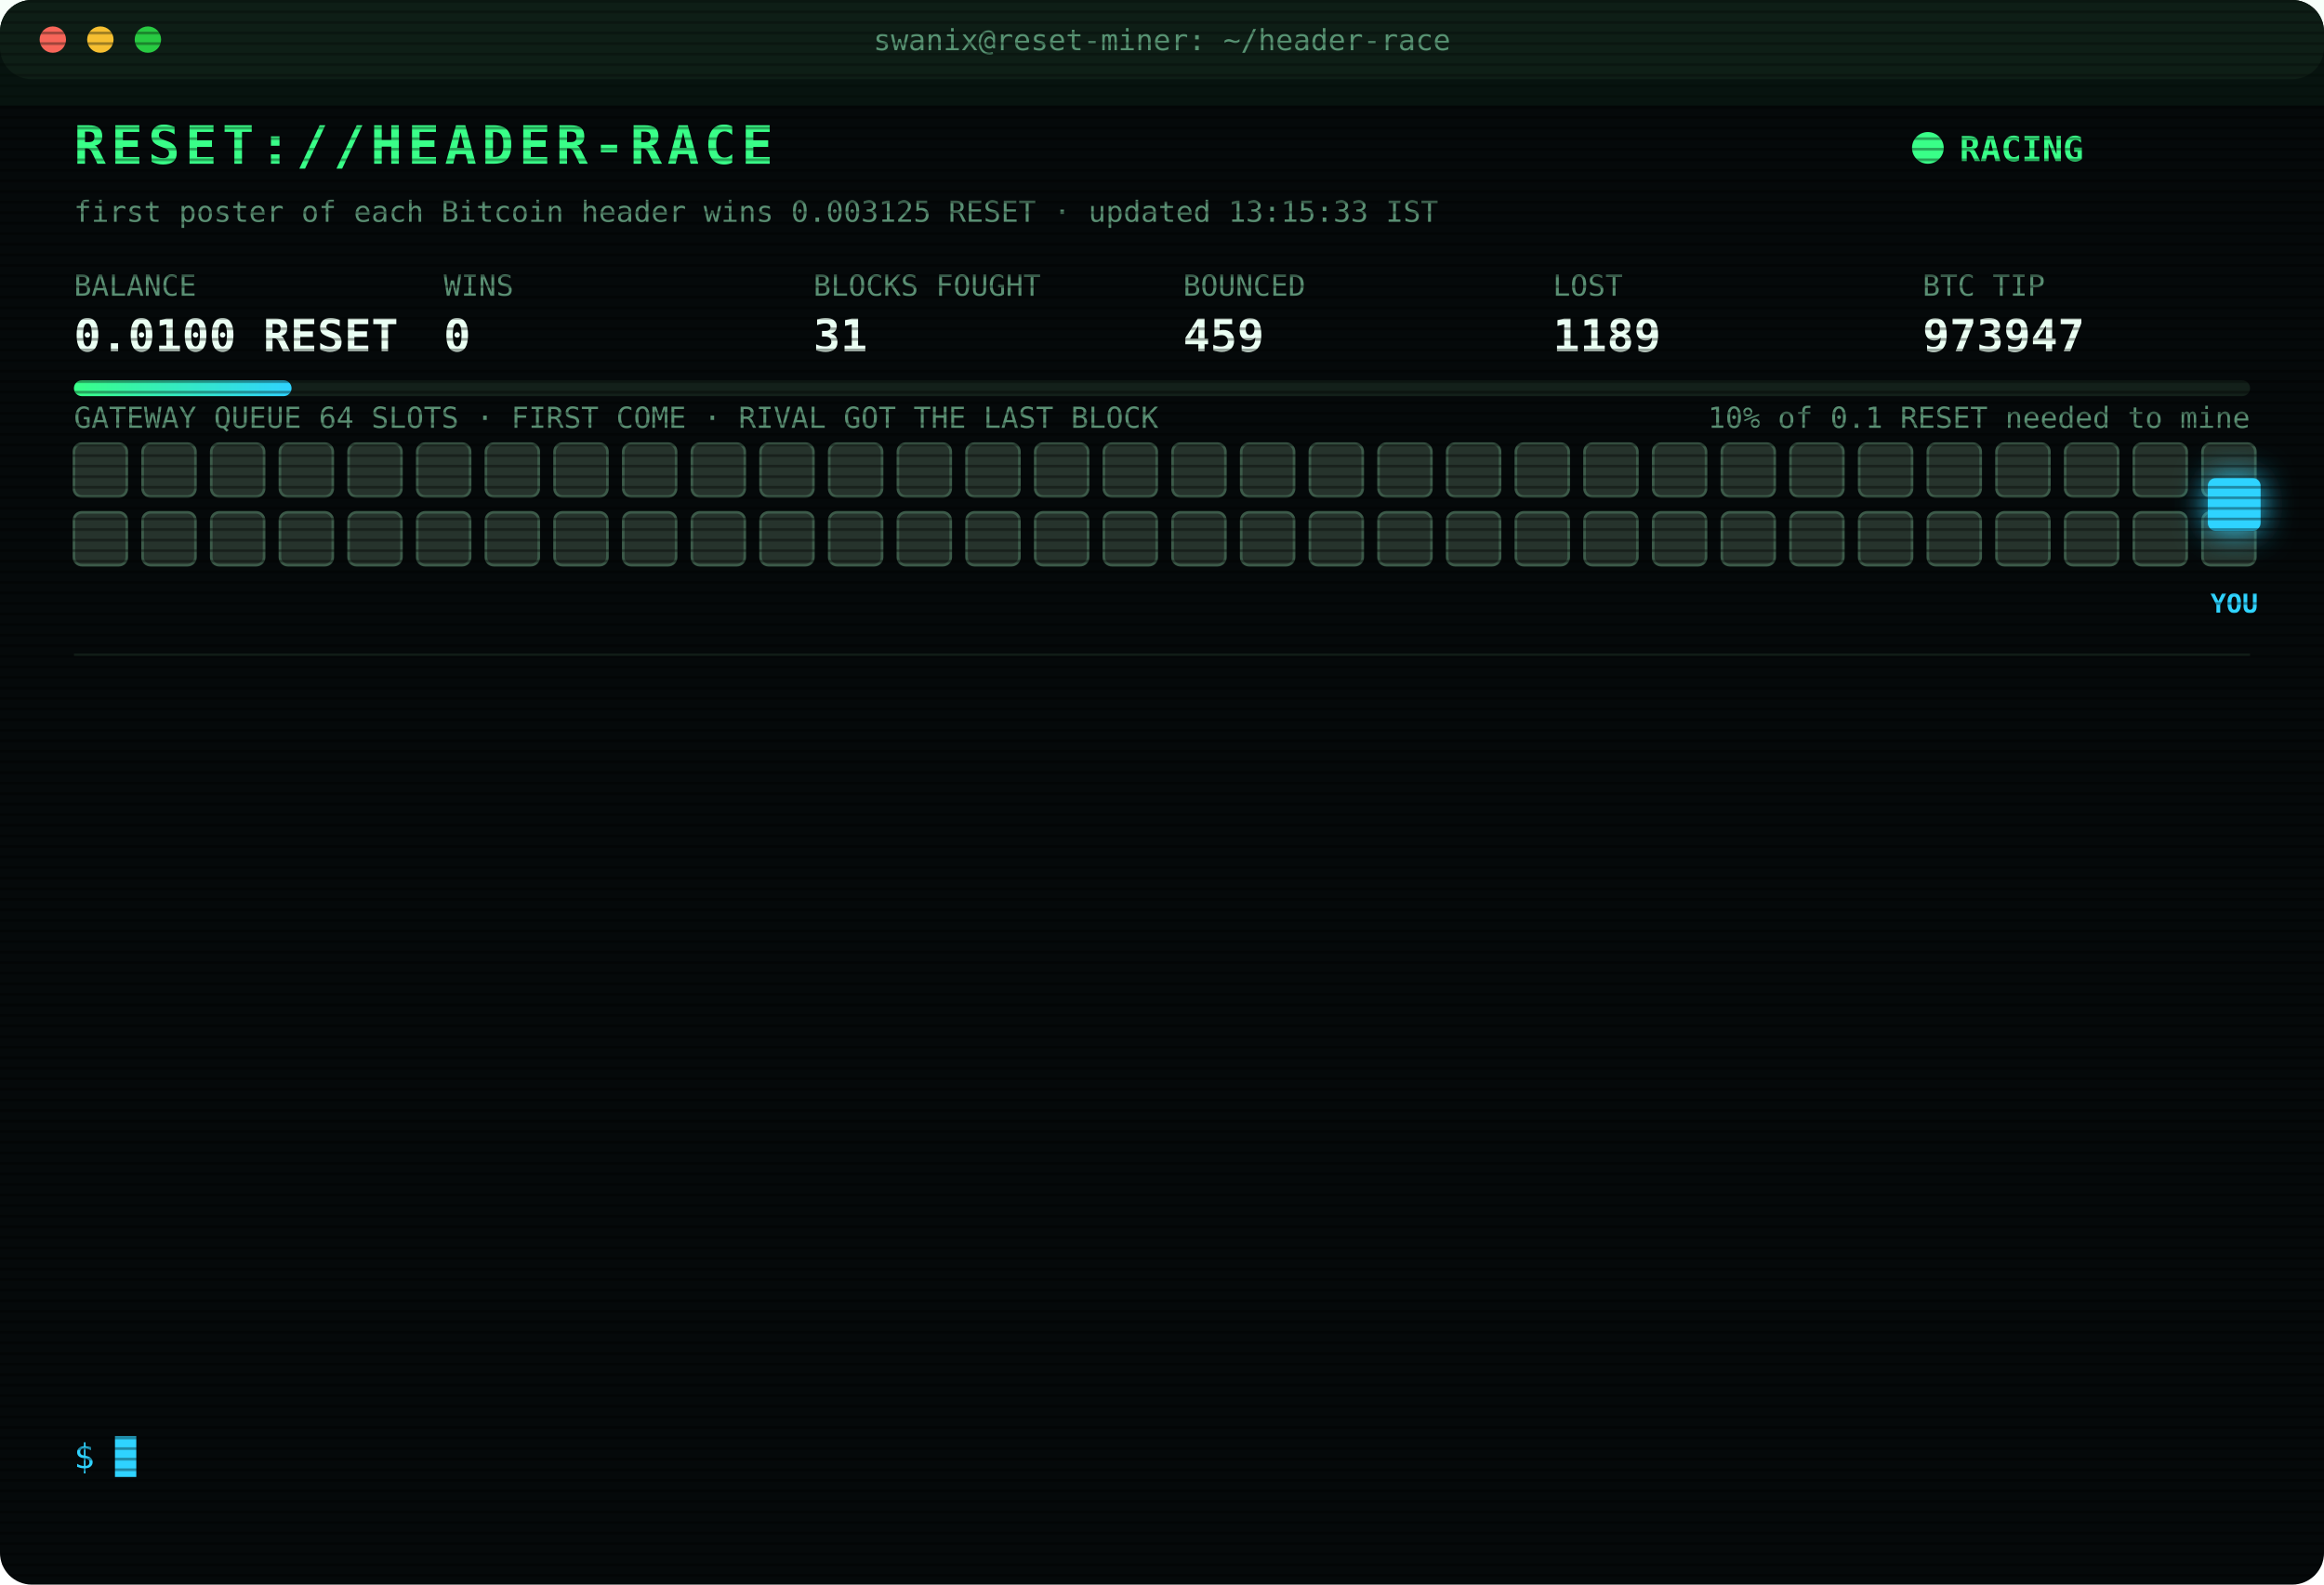
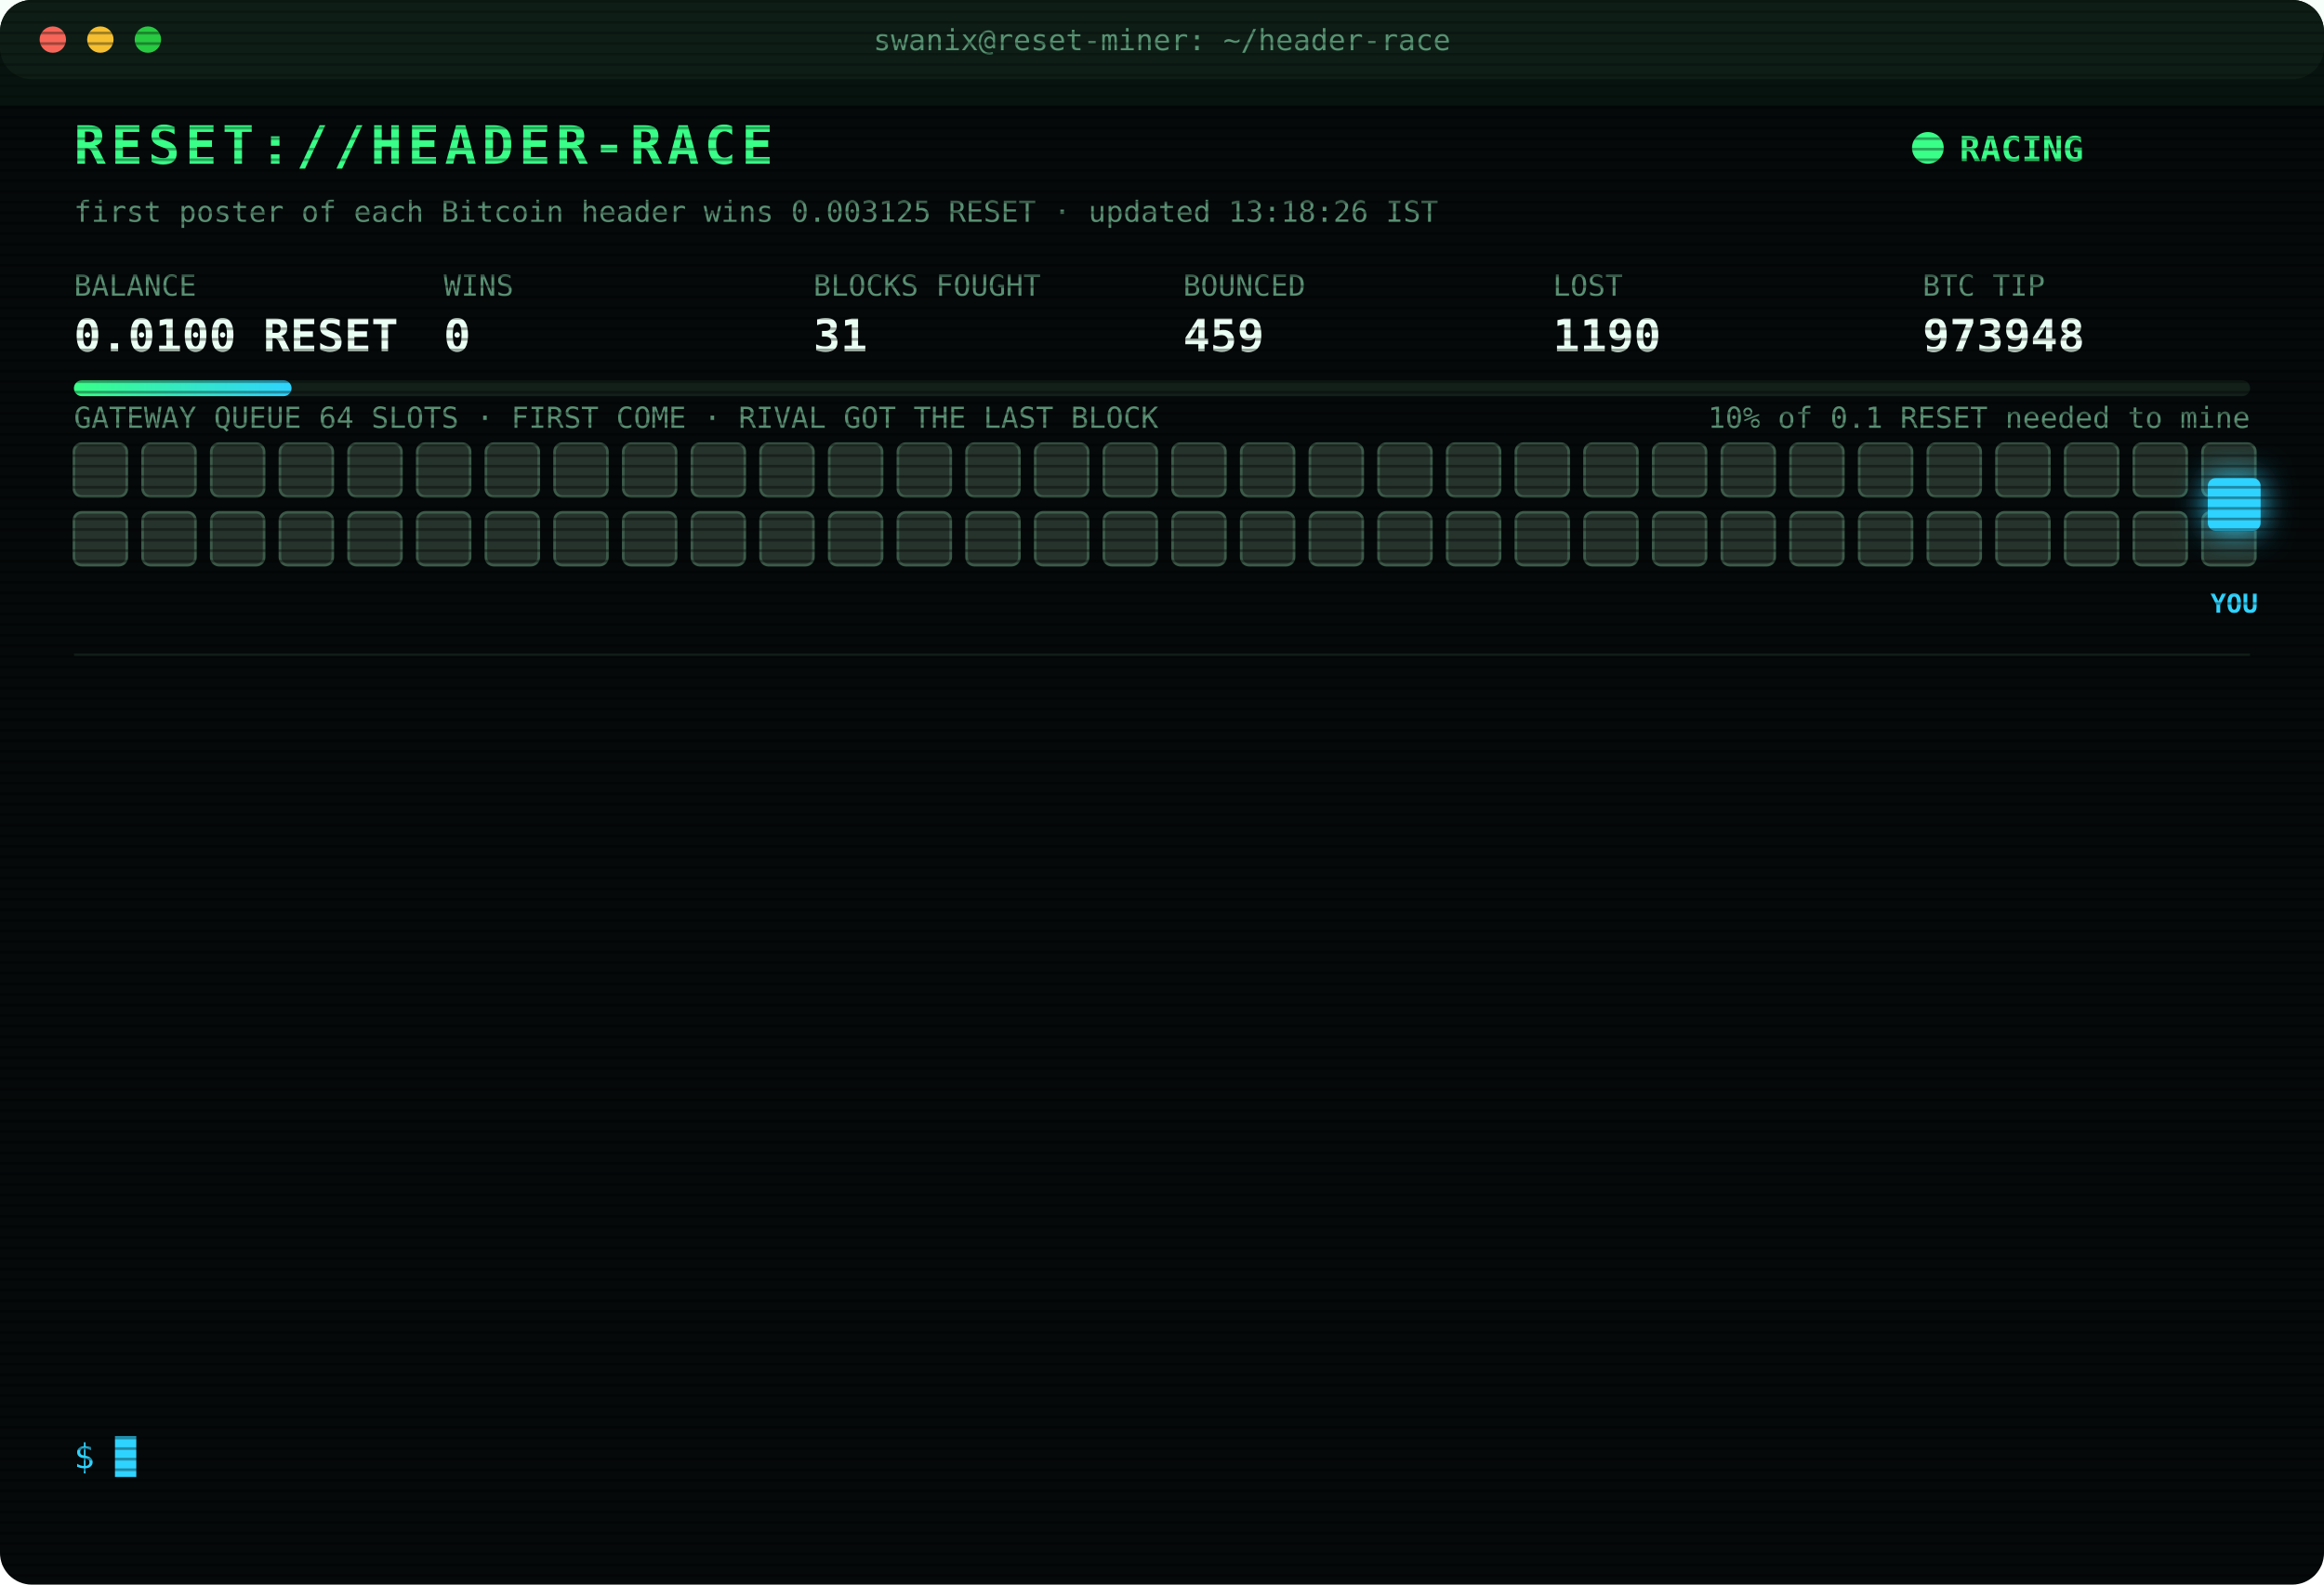
<svg xmlns="http://www.w3.org/2000/svg" width="880" height="600" viewBox="0 0 880 600" font-family="ui-monospace,SFMono-Regular,Menlo,Consolas,monospace">
  <style>
text{font-size:13px;fill:#7CFFB2}
.title{font-size:20px;font-weight:700;fill:#39FF88;letter-spacing:2px;animation:glitch 3s infinite steps(1)}
.sub{fill:#2fd3ff}.k{fill:#5a8f73;font-size:11px}.v{font-size:17px;font-weight:700;fill:#eafff3}
.ts{fill:#3f6b56}.boot{fill:#2fd3ff}.dim{fill:#5a8f73}.bad{fill:#ff4d6d}.warn{fill:#ffd23f}.mag{fill:#ff5cf0}.win{fill:#39FF88;font-weight:700}
.tag{font-size:10px;fill:#2fd3ff;font-weight:700}
.rival{fill:#26332c;stroke:#3c5a49;animation:jam 1.2s infinite alternate}
.idle{fill:#141c18;stroke:#22302a;animation:breathe 4s infinite}
.me{fill:#2fd3ff;filter:drop-shadow(0 0 6px #2fd3ff)}
.hover{animation:nudge 1.1s infinite ease-in-out}.bounce{animation:kick 1.4s infinite}
.ln{opacity:0;animation:in .4s forwards}
.cur{animation:blink 1s infinite steps(1)}
.scan{animation:scan 6s infinite linear}
.led{animation:blink 1.4s infinite}
@keyframes in{from{opacity:0;transform:translateX(-6px)}to{opacity:1;transform:none}}
@keyframes blink{50%{opacity:0}}
@keyframes jam{to{fill:#33463b}}
@keyframes breathe{50%{opacity:.4}}
@keyframes nudge{50%{transform:translateX(-10px)}}
@keyframes kick{0%,100%{transform:none}30%{transform:translateX(-14px)}55%{transform:translateX(10px) translateY(-6px)}}
@keyframes glitch{0%,92%{transform:none}93%{transform:translateX(2px);fill:#ff4d6d}95%{transform:translateX(-2px);fill:#2fd3ff}97%{transform:none}}
@keyframes scan{from{transform:translateY(-40px)}to{transform:translateY(600px)}}
</style>
  <defs>
    <pattern id="sl" width="4" height="4" patternUnits="userSpaceOnUse">
      <rect width="4" height="1" fill="#000" opacity=".35" />
    </pattern>
    <linearGradient id="bar">
      <stop offset="0" stop-color="#39FF88" />
      <stop offset="1" stop-color="#2fd3ff" />
    </linearGradient>
  </defs>
  <rect width="880" height="600" rx="12" fill="#05090a" />
  <rect width="880" height="30" rx="12" fill="#0d1512" />
  <circle cx="20" cy="15" r="5" fill="#ff5f57" />
  <circle cx="38" cy="15" r="5" fill="#febc2e" />
  <circle cx="56" cy="15" r="5" fill="#28c840" />
  <text x="440" y="19" text-anchor="middle" class="k">swanix@reset-miner: ~/header-race</text>
  <text x="28" y="62" class="title">RESET://HEADER-RACE</text>
  <circle class="led" cx="730" cy="56" r="6" fill="#39FF88" />
  <text x="742" y="61" class="win">RACING</text>
-   <text x="28" y="84" class="k">first poster of each Bitcoin header wins 0.003125 RESET · updated 13:15:33 IST</text>
+   <text x="28" y="84" class="k">first poster of each Bitcoin header wins 0.003125 RESET · updated 13:18:26 IST</text>
  <text x="28" y="112" class="k">BALANCE</text>
  <text x="28" y="133" class="v">0.0100 RESET</text>
  <text x="168" y="112" class="k">WINS</text>
  <text x="168" y="133" class="v">0</text>
  <text x="308" y="112" class="k">BLOCKS FOUGHT</text>
  <text x="308" y="133" class="v">31</text>
  <text x="448" y="112" class="k">BOUNCED</text>
  <text x="448" y="133" class="v">459</text>
  <text x="588" y="112" class="k">LOST</text>
-   <text x="588" y="133" class="v">1189</text>
+   <text x="588" y="133" class="v">1190</text>
  <text x="728" y="112" class="k">BTC TIP</text>
-   <text x="728" y="133" class="v">973947</text>
+   <text x="728" y="133" class="v">973948</text>
  <rect x="28" y="144" width="824" height="6" rx="3" fill="#13201a" />
  <rect x="28" y="144" width="82.4" height="6" rx="3" fill="url(#bar)" />
  <text x="852" y="162" text-anchor="end" class="k">10% of 0.1 RESET needed to mine</text>
  <text x="28" y="162" class="k">GATEWAY QUEUE 64 SLOTS · FIRST COME · RIVAL GOT THE LAST BLOCK</text>
  <rect class="rival" x="28" y="168" width="20" height="20" rx="3" style="animation-delay:0.00s" />
  <rect class="rival" x="54" y="168" width="20" height="20" rx="3" style="animation-delay:0.05s" />
  <rect class="rival" x="80" y="168" width="20" height="20" rx="3" style="animation-delay:0.10s" />
  <rect class="rival" x="106" y="168" width="20" height="20" rx="3" style="animation-delay:0.15s" />
  <rect class="rival" x="132" y="168" width="20" height="20" rx="3" style="animation-delay:0.20s" />
  <rect class="rival" x="158" y="168" width="20" height="20" rx="3" style="animation-delay:0.25s" />
  <rect class="rival" x="184" y="168" width="20" height="20" rx="3" style="animation-delay:0.30s" />
  <rect class="rival" x="210" y="168" width="20" height="20" rx="3" style="animation-delay:0.35s" />
  <rect class="rival" x="236" y="168" width="20" height="20" rx="3" style="animation-delay:0.40s" />
  <rect class="rival" x="262" y="168" width="20" height="20" rx="3" style="animation-delay:0.45s" />
  <rect class="rival" x="288" y="168" width="20" height="20" rx="3" style="animation-delay:0.50s" />
  <rect class="rival" x="314" y="168" width="20" height="20" rx="3" style="animation-delay:0.55s" />
  <rect class="rival" x="340" y="168" width="20" height="20" rx="3" style="animation-delay:0.60s" />
  <rect class="rival" x="366" y="168" width="20" height="20" rx="3" style="animation-delay:0.65s" />
  <rect class="rival" x="392" y="168" width="20" height="20" rx="3" style="animation-delay:0.70s" />
  <rect class="rival" x="418" y="168" width="20" height="20" rx="3" style="animation-delay:0.75s" />
  <rect class="rival" x="444" y="168" width="20" height="20" rx="3" style="animation-delay:0.80s" />
  <rect class="rival" x="470" y="168" width="20" height="20" rx="3" style="animation-delay:0.85s" />
  <rect class="rival" x="496" y="168" width="20" height="20" rx="3" style="animation-delay:0.90s" />
  <rect class="rival" x="522" y="168" width="20" height="20" rx="3" style="animation-delay:0.95s" />
  <rect class="rival" x="548" y="168" width="20" height="20" rx="3" style="animation-delay:1.00s" />
  <rect class="rival" x="574" y="168" width="20" height="20" rx="3" style="animation-delay:1.05s" />
  <rect class="rival" x="600" y="168" width="20" height="20" rx="3" style="animation-delay:1.10s" />
  <rect class="rival" x="626" y="168" width="20" height="20" rx="3" style="animation-delay:1.15s" />
  <rect class="rival" x="652" y="168" width="20" height="20" rx="3" style="animation-delay:1.20s" />
  <rect class="rival" x="678" y="168" width="20" height="20" rx="3" style="animation-delay:1.25s" />
  <rect class="rival" x="704" y="168" width="20" height="20" rx="3" style="animation-delay:1.30s" />
  <rect class="rival" x="730" y="168" width="20" height="20" rx="3" style="animation-delay:1.35s" />
  <rect class="rival" x="756" y="168" width="20" height="20" rx="3" style="animation-delay:1.40s" />
  <rect class="rival" x="782" y="168" width="20" height="20" rx="3" style="animation-delay:1.45s" />
  <rect class="rival" x="808" y="168" width="20" height="20" rx="3" style="animation-delay:1.50s" />
  <rect class="rival" x="834" y="168" width="20" height="20" rx="3" style="animation-delay:1.55s" />
  <rect class="rival" x="28" y="194" width="20" height="20" rx="3" style="animation-delay:1.60s" />
  <rect class="rival" x="54" y="194" width="20" height="20" rx="3" style="animation-delay:1.65s" />
  <rect class="rival" x="80" y="194" width="20" height="20" rx="3" style="animation-delay:1.70s" />
  <rect class="rival" x="106" y="194" width="20" height="20" rx="3" style="animation-delay:1.75s" />
  <rect class="rival" x="132" y="194" width="20" height="20" rx="3" style="animation-delay:1.80s" />
  <rect class="rival" x="158" y="194" width="20" height="20" rx="3" style="animation-delay:1.85s" />
  <rect class="rival" x="184" y="194" width="20" height="20" rx="3" style="animation-delay:1.90s" />
  <rect class="rival" x="210" y="194" width="20" height="20" rx="3" style="animation-delay:1.95s" />
  <rect class="rival" x="236" y="194" width="20" height="20" rx="3" style="animation-delay:2.00s" />
  <rect class="rival" x="262" y="194" width="20" height="20" rx="3" style="animation-delay:2.05s" />
  <rect class="rival" x="288" y="194" width="20" height="20" rx="3" style="animation-delay:2.10s" />
  <rect class="rival" x="314" y="194" width="20" height="20" rx="3" style="animation-delay:2.15s" />
  <rect class="rival" x="340" y="194" width="20" height="20" rx="3" style="animation-delay:2.20s" />
  <rect class="rival" x="366" y="194" width="20" height="20" rx="3" style="animation-delay:2.25s" />
  <rect class="rival" x="392" y="194" width="20" height="20" rx="3" style="animation-delay:2.30s" />
  <rect class="rival" x="418" y="194" width="20" height="20" rx="3" style="animation-delay:2.35s" />
  <rect class="rival" x="444" y="194" width="20" height="20" rx="3" style="animation-delay:2.40s" />
  <rect class="rival" x="470" y="194" width="20" height="20" rx="3" style="animation-delay:2.45s" />
  <rect class="rival" x="496" y="194" width="20" height="20" rx="3" style="animation-delay:2.50s" />
  <rect class="rival" x="522" y="194" width="20" height="20" rx="3" style="animation-delay:2.55s" />
  <rect class="rival" x="548" y="194" width="20" height="20" rx="3" style="animation-delay:2.60s" />
  <rect class="rival" x="574" y="194" width="20" height="20" rx="3" style="animation-delay:2.65s" />
  <rect class="rival" x="600" y="194" width="20" height="20" rx="3" style="animation-delay:2.70s" />
  <rect class="rival" x="626" y="194" width="20" height="20" rx="3" style="animation-delay:2.75s" />
  <rect class="rival" x="652" y="194" width="20" height="20" rx="3" style="animation-delay:2.80s" />
  <rect class="rival" x="678" y="194" width="20" height="20" rx="3" style="animation-delay:2.85s" />
  <rect class="rival" x="704" y="194" width="20" height="20" rx="3" style="animation-delay:2.90s" />
  <rect class="rival" x="730" y="194" width="20" height="20" rx="3" style="animation-delay:2.95s" />
  <rect class="rival" x="756" y="194" width="20" height="20" rx="3" style="animation-delay:3.00s" />
  <rect class="rival" x="782" y="194" width="20" height="20" rx="3" style="animation-delay:3.05s" />
  <rect class="rival" x="808" y="194" width="20" height="20" rx="3" style="animation-delay:3.10s" />
  <rect class="rival" x="834" y="194" width="20" height="20" rx="3" style="animation-delay:3.15s" />
  <g class="hover">
    <rect class="me" x="836" y="181" width="20" height="20" rx="3" />
    <text class="tag" x="846" y="232" text-anchor="middle">YOU</text>
  </g>
  <line x1="28" x2="852" y1="248" y2="248" stroke="#13201a" />
  <g class="ln" style="animation-delay:0.40s">
    <text x="28" y="270" class="ts">12:51:46</text>
-     <text x="104" y="270" class="warn">[QUEUE FULL] #973946 bounced 64/64 · retry 1.7s · 2498ms</text>
+     <text x="104" y="270" class="warn">[QUEUE FULL] #973946 bounced 64/64 · retry 1.7s · 3818ms</text>
  </g>
  <g class="ln" style="animation-delay:0.65s">
    <text x="28" y="292" class="ts">12:51:46</text>
-     <text x="104" y="292" class="warn">[QUEUE FULL] #973946 bounced 64/64 · retry 1.7s · 3818ms</text>
+     <text x="104" y="292" class="warn">[QUEUE FULL] #973946 bounced 64/64 · retry 1.7s · 1211ms</text>
  </g>
  <g class="ln" style="animation-delay:0.90s">
-     <text x="28" y="314" class="ts">12:51:46</text>
-     <text x="104" y="314" class="warn">[QUEUE FULL] #973946 bounced 64/64 · retry 1.7s · 1211ms</text>
+     <text x="28" y="314" class="ts">12:51:47</text>
+     <text x="104" y="314" class="warn">[QUEUE FULL] #973946 bounced 64/64 · retry 1.7s · 527ms</text>
  </g>
  <g class="ln" style="animation-delay:1.15s">
-     <text x="28" y="336" class="ts">12:51:47</text>
-     <text x="104" y="336" class="warn">[QUEUE FULL] #973946 bounced 64/64 · retry 1.7s · 527ms</text>
+     <text x="28" y="336" class="ts">12:51:48</text>
+     <text x="104" y="336" class="warn">[QUEUE FULL] #973946 bounced 64/64 · retry 1.7s · 706ms</text>
  </g>
  <g class="ln" style="animation-delay:1.40s">
-     <text x="28" y="358" class="ts">12:51:48</text>
-     <text x="104" y="358" class="warn">[QUEUE FULL] #973946 bounced 64/64 · retry 1.7s · 706ms</text>
+     <text x="28" y="358" class="ts">12:51:50</text>
+     <text x="104" y="358" class="warn">[QUEUE FULL] #973946 bounced 64/64 · retry 1.7s · 1825ms</text>
  </g>
  <g class="ln" style="animation-delay:1.65s">
-     <text x="28" y="380" class="ts">12:51:50</text>
-     <text x="104" y="380" class="warn">[QUEUE FULL] #973946 bounced 64/64 · retry 1.7s · 1825ms</text>
+     <text x="28" y="380" class="ts">12:51:53</text>
+     <text x="104" y="380" class="warn">[QUEUE FULL] #973946 bounced 64/64 · retry 1.7s · 1025ms</text>
  </g>
  <g class="ln" style="animation-delay:1.90s">
-     <text x="28" y="402" class="ts">12:51:53</text>
-     <text x="104" y="402" class="warn">[QUEUE FULL] #973946 bounced 64/64 · retry 1.7s · 1025ms</text>
+     <text x="28" y="402" class="ts">12:51:54</text>
+     <text x="104" y="402" class="warn">[QUEUE FULL] #973946 bounced 64/64 · retry 1.7s · 913ms</text>
  </g>
  <g class="ln" style="animation-delay:2.15s">
-     <text x="28" y="424" class="ts">12:51:54</text>
-     <text x="104" y="424" class="warn">[QUEUE FULL] #973946 bounced 64/64 · retry 1.7s · 913ms</text>
+     <text x="28" y="424" class="ts">12:51:55</text>
+     <text x="104" y="424" class="warn">[QUEUE FULL] #973946 bounced 64/64 · retry 1.7s · 900ms</text>
  </g>
  <g class="ln" style="animation-delay:2.40s">
-     <text x="28" y="446" class="ts">12:51:55</text>
-     <text x="104" y="446" class="warn">[QUEUE FULL] #973946 bounced 64/64 · retry 1.7s · 900ms</text>
+     <text x="28" y="446" class="ts">12:51:57</text>
+     <text x="104" y="446" class="mag">[??] #973946 sent, no receipt · may have landed</text>
  </g>
  <g class="ln" style="animation-delay:2.65s">
    <text x="28" y="468" class="ts">12:51:57</text>
    <text x="104" y="468" class="mag">[??] #973946 sent, no receipt · may have landed</text>
  </g>
  <g class="ln" style="animation-delay:2.90s">
    <text x="28" y="490" class="ts">12:51:57</text>
-     <text x="104" y="490" class="mag">[??] #973946 sent, no receipt · may have landed</text>
+     <text x="104" y="490" class="bad">[LOST] #973946 taken by a rival miner</text>
  </g>
  <g class="ln" style="animation-delay:3.15s">
-     <text x="28" y="512" class="ts">12:51:57</text>
-     <text x="104" y="512" class="bad">[LOST] #973946 taken by a rival miner</text>
+     <text x="28" y="512" class="ts">13:12:40</text>
+     <text x="104" y="512" class="bad">[LOST] #973947 taken by a rival miner</text>
  </g>
  <g class="ln" style="animation-delay:3.40s">
-     <text x="28" y="534" class="ts">13:12:40</text>
-     <text x="104" y="534" class="bad">[LOST] #973947 taken by a rival miner</text>
+     <text x="28" y="534" class="ts">13:18:26</text>
+     <text x="104" y="534" class="bad">[LOST] #973948 taken by a rival miner</text>
  </g>
  <text x="28" y="556" class="sub">$ <tspan class="cur">█</tspan>
  </text>
  <rect width="880" height="600" rx="12" fill="url(#sl)" pointer-events="none" />
  <rect class="scan" width="880" height="40" fill="#39FF88" opacity=".04" />
</svg>
